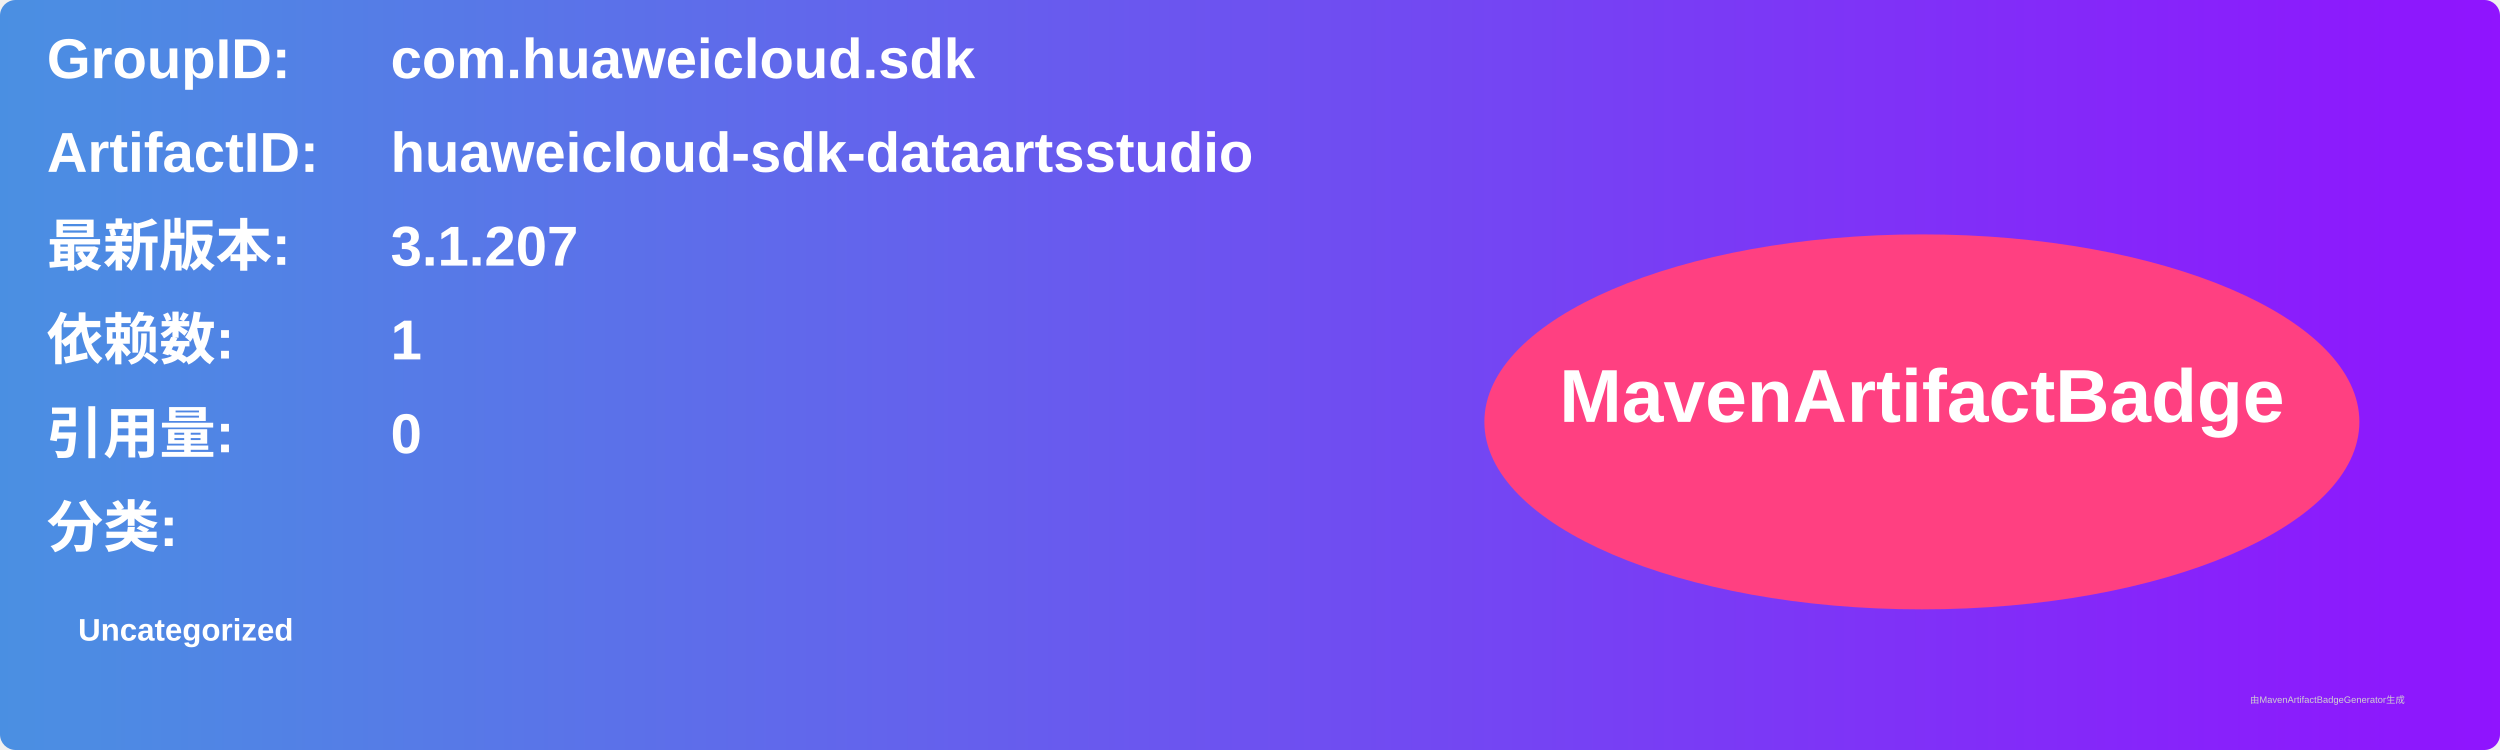
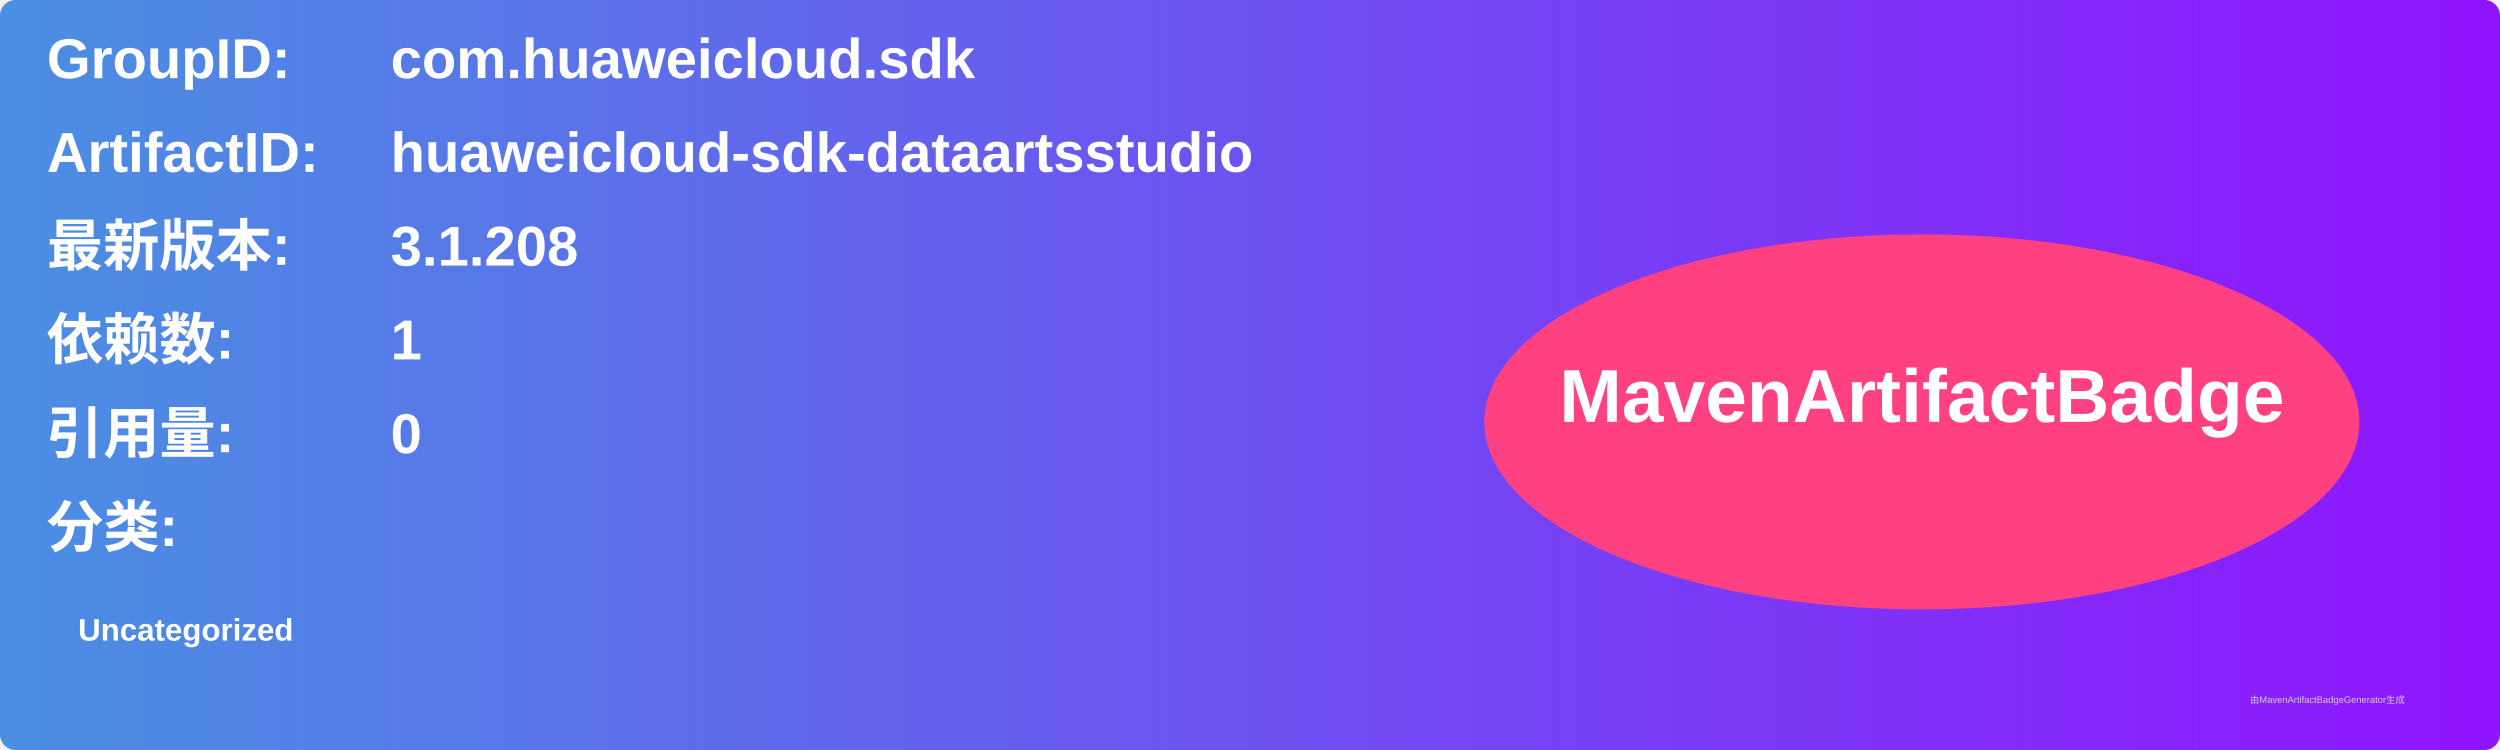
<svg xmlns="http://www.w3.org/2000/svg" width="800" height="240" viewBox="0 0 800 240">
  <linearGradient id="grad" x1="0%" y1="0%" x2="100%" y2="0%">
    <stop offset="0%" stop-color="#4a90e2" />
    <stop offset="100%" stop-color="#9013fe" />
  </linearGradient>
  <rect width="100%" height="100%" rx="5" ry="5" fill="url(#grad)" />
  <g transform="translate(15, 15)">
    <text x="0" y="10" font-family="Arial" font-size="18" fill="white" font-weight="bold" width="260">GroupID:</text>
    <text x="110" y="10" font-family="Arial" font-size="18" fill="white" font-weight="bold" width="460">com.huaweicloud.sdk</text>
    <text x="0" y="40" font-family="Arial" font-size="18" fill="white" font-weight="bold" width="260">ArtifactID:</text>
    <text x="110" y="40" font-family="Arial" font-size="18" fill="white" font-weight="bold" width="460">huaweicloud-sdk-dataartsstudio</text>
    <text x="0" y="70" font-family="Arial" font-size="18" fill="white" font-weight="bold">最新版本:</text>
    <text x="110" y="70" font-family="Arial" font-size="18" fill="white" font-weight="bold">
-       <tspan font-weight="bold">3.1.207</tspan>
+       <tspan font-weight="bold">3.1.208</tspan>
    </text>
    <text x="0" y="100" font-family="Arial" font-size="18" fill="white" font-weight="bold">依赖数: </text>
    <text x="110" y="100" font-family="Arial" font-size="18" fill="white">
      <tspan font-weight="bold">1</tspan>
    </text>
    <text x="0" y="130" font-family="Arial" font-size="18" fill="white" font-weight="bold">引用量: </text>
    <text x="110" y="130" font-family="Arial" font-size="18" fill="white">
      <tspan font-weight="bold">0</tspan>
    </text>
    <text x="0" y="160" font-family="Arial" font-size="18" fill="white" font-weight="bold">分类:</text>
    <text x="10" y="190" font-family="Arial" font-size="10" fill="white">
      <tspan font-weight="bold">Uncategorized</tspan>
    </text>
    <ellipse cx="600" cy="120" rx="140" ry="60" fill="#ff4081" />
    <text x="600" y="120" text-anchor="middle" font-family="Arial" font-size="24" fill="white" font-weight="bold">MavenArtifactBadge</text>
  </g>
  <text x="720" y="225" font-family="Arial" font-size="3" fill="#d0d0d0">由MavenArtifactBadgeGenerator生成</text>
</svg>
